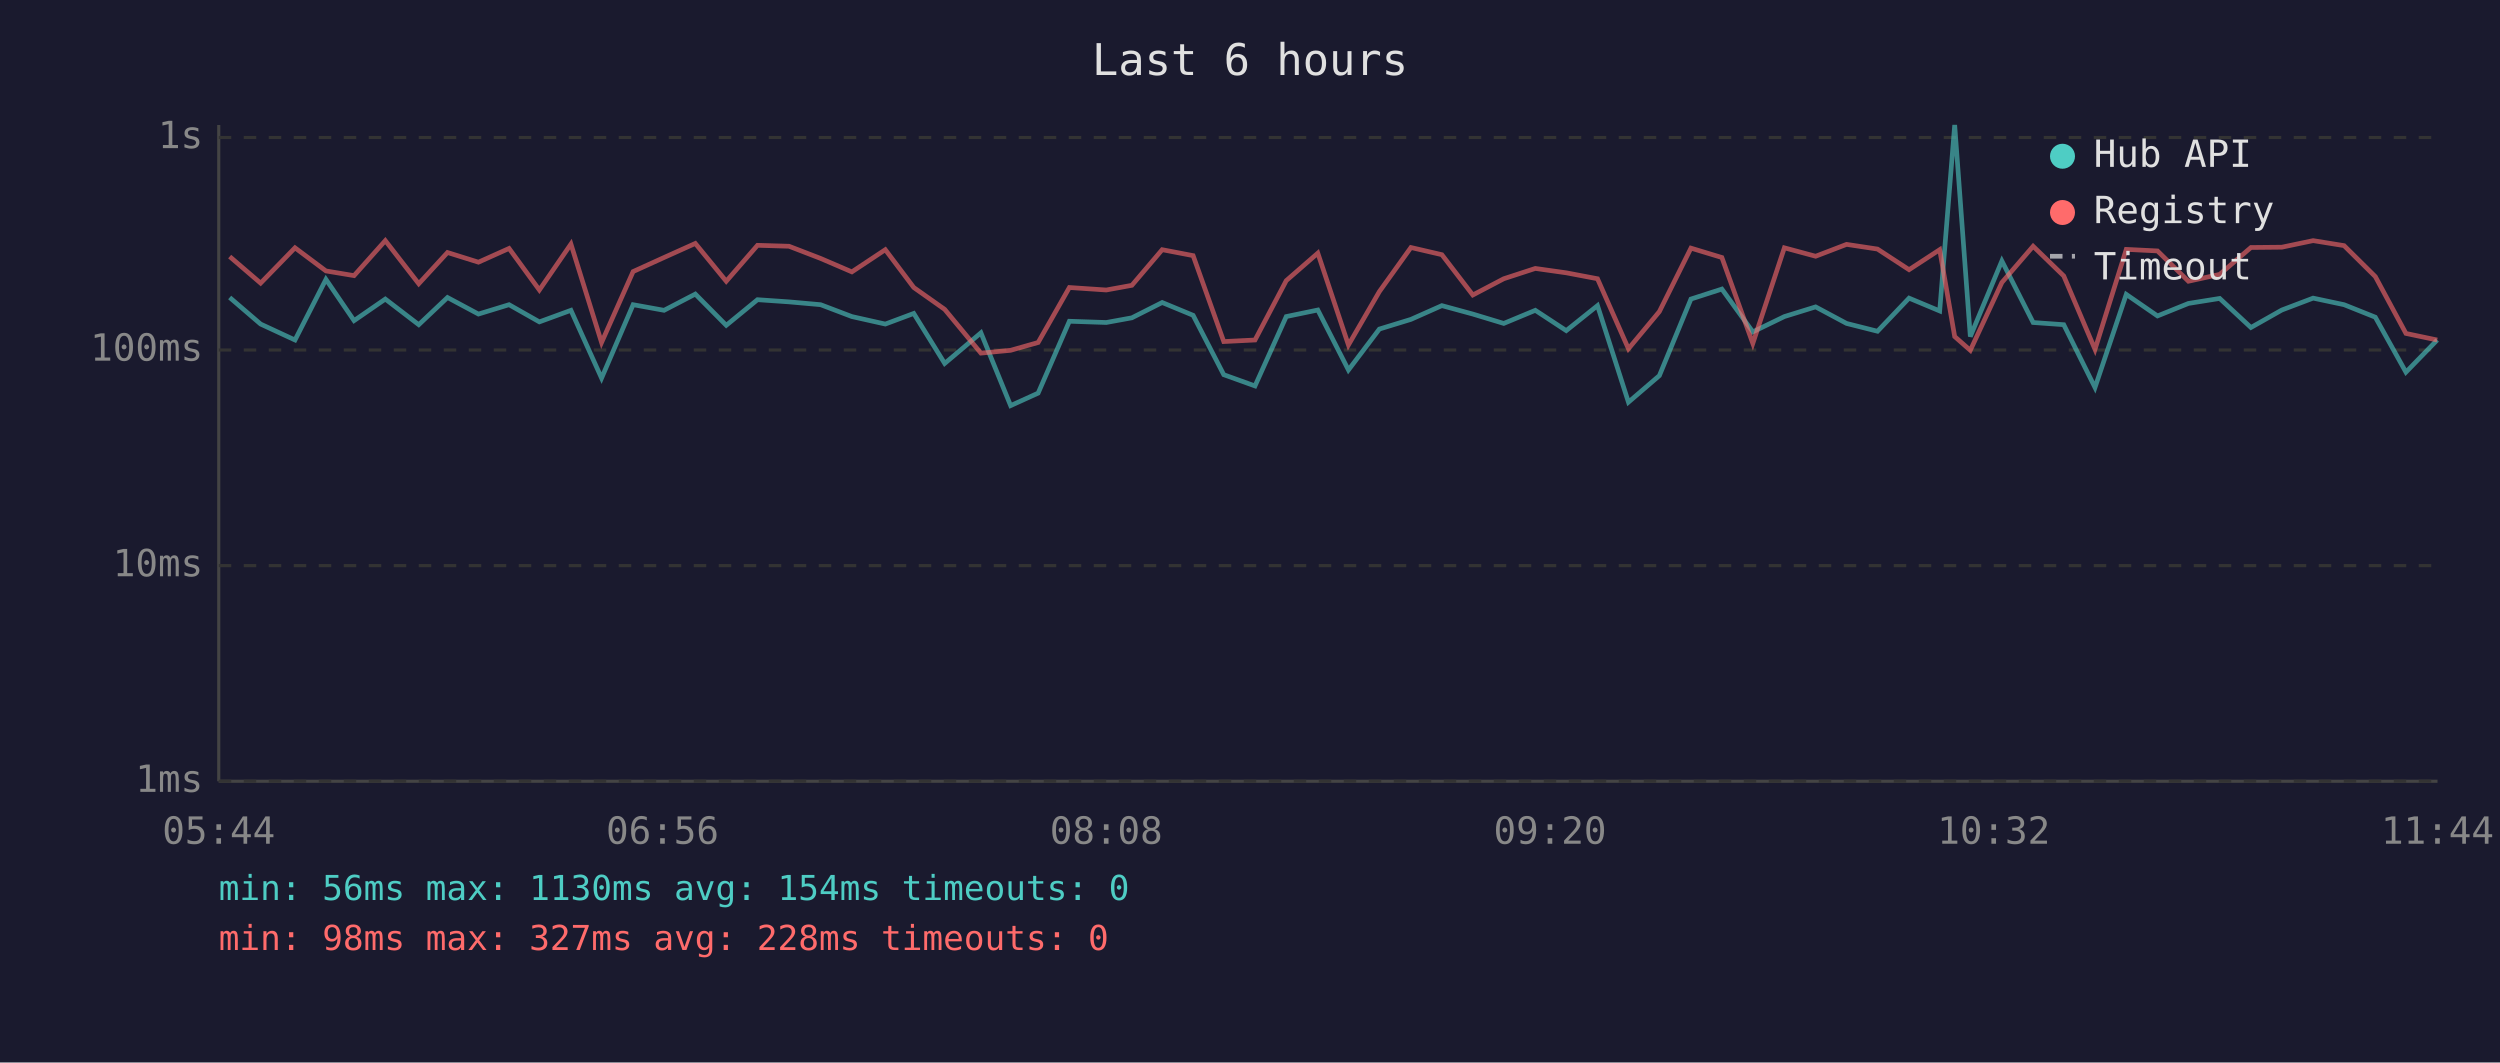
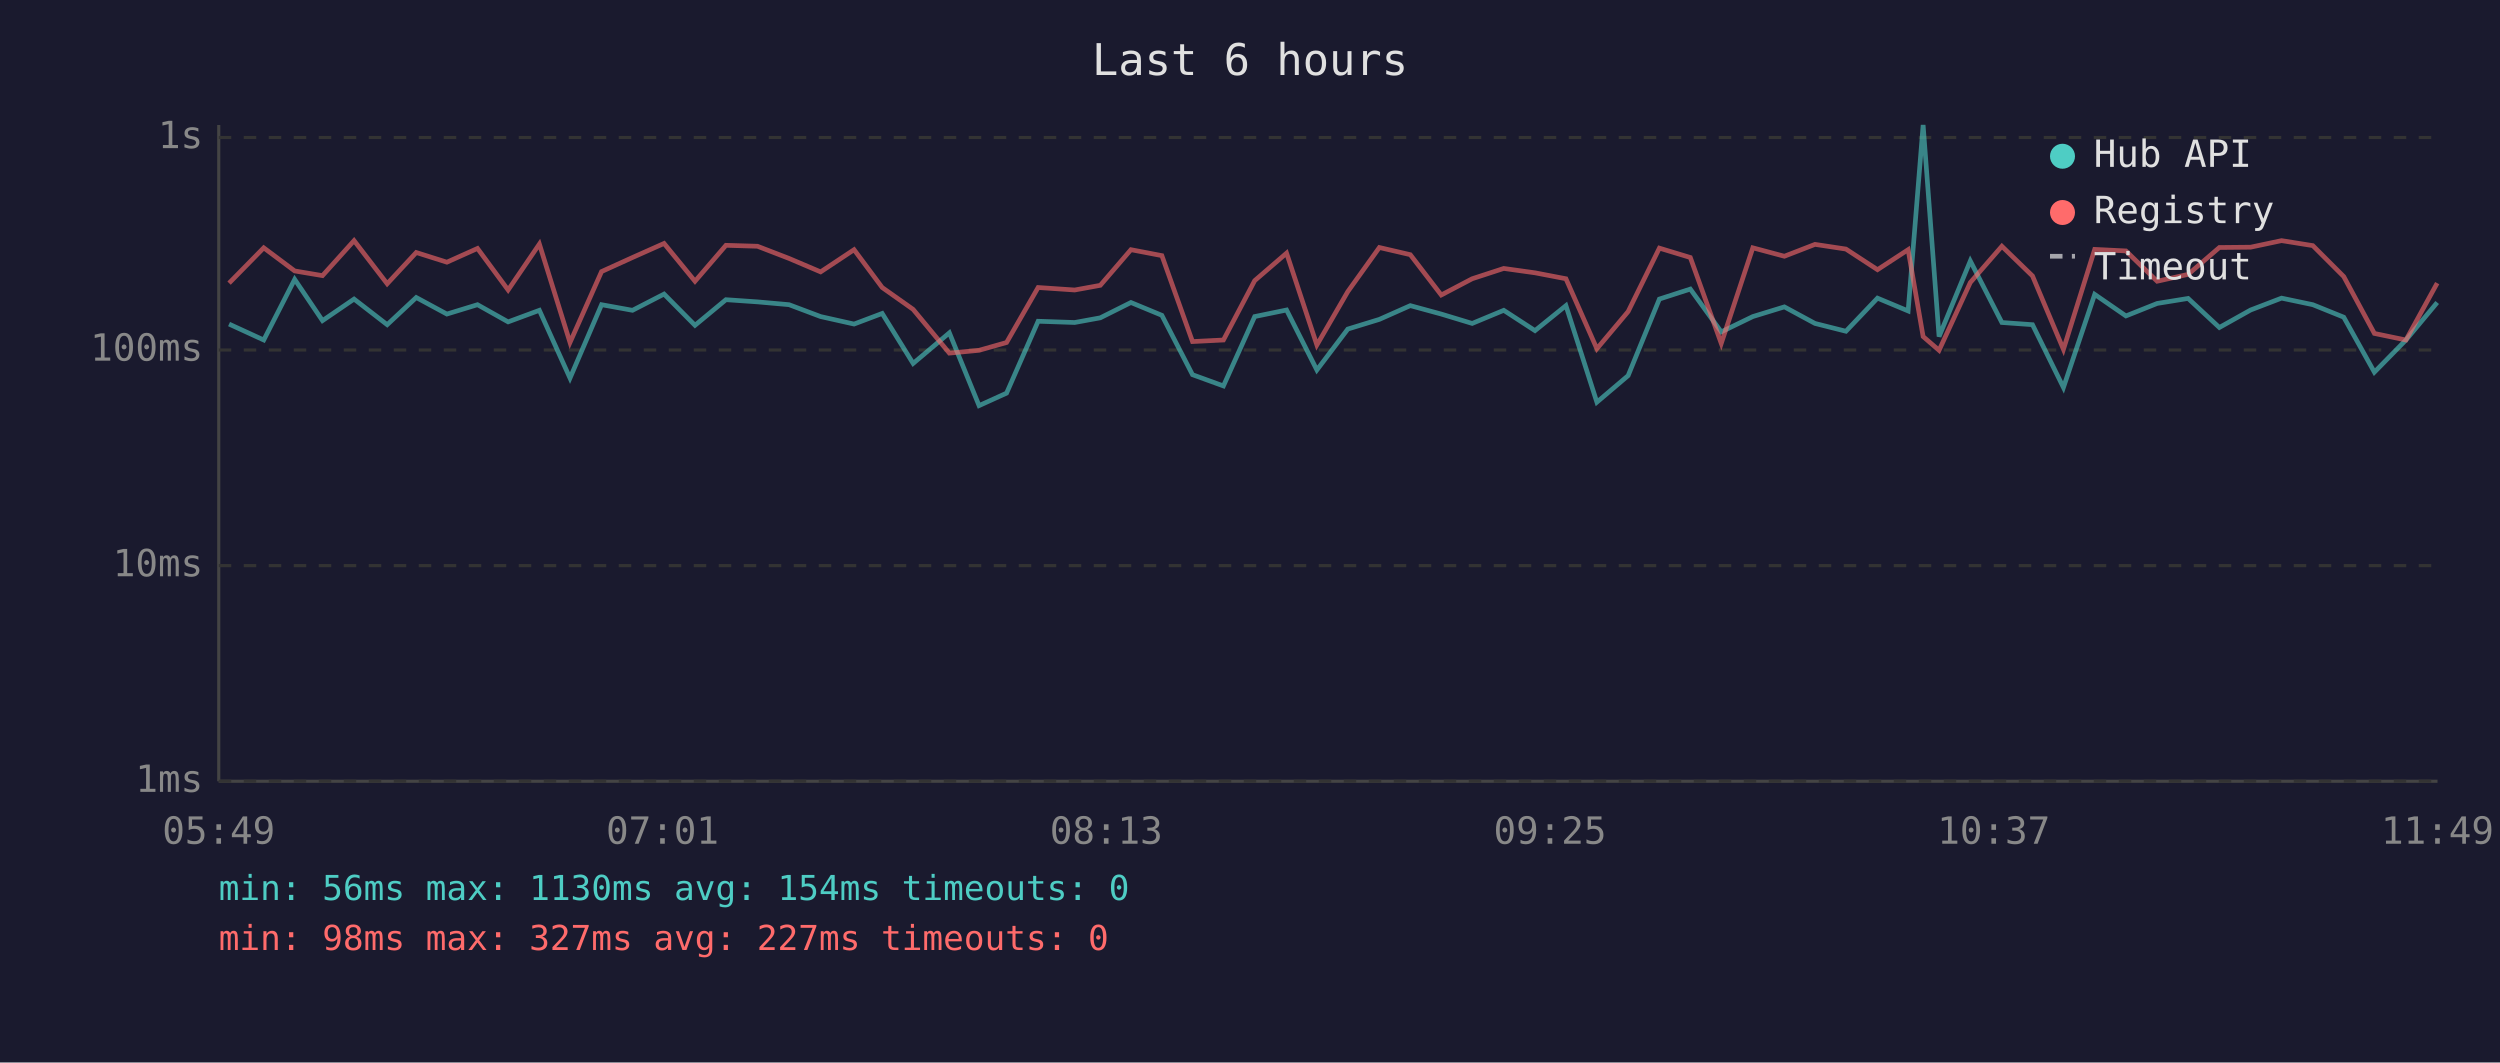
<svg xmlns="http://www.w3.org/2000/svg" viewBox="0 0 800 340" font-family="monospace" font-size="12">
  <rect width="800" height="340" fill="#1a1a2e" />
  <text x="400" y="24" fill="#e0e0e0" font-size="14" text-anchor="middle">Last 6 hours</text>
  <line x1="70" y1="40" x2="70" y2="250" stroke="#444" stroke-width="1" />
  <line x1="70" y1="250" x2="780" y2="250" stroke="#444" stroke-width="1" />
  <line x1="70" y1="250" x2="780" y2="250" stroke="#333" stroke-width="1" stroke-dasharray="4" />
  <text x="65" y="250" fill="#888" text-anchor="end" dominant-baseline="middle">1ms</text>
  <line x1="70" y1="181" x2="780" y2="181" stroke="#333" stroke-width="1" stroke-dasharray="4" />
  <text x="65" y="181" fill="#888" text-anchor="end" dominant-baseline="middle">10ms</text>
  <line x1="70" y1="112" x2="780" y2="112" stroke="#333" stroke-width="1" stroke-dasharray="4" />
  <text x="65" y="112" fill="#888" text-anchor="end" dominant-baseline="middle">100ms</text>
  <line x1="70" y1="44" x2="780" y2="44" stroke="#333" stroke-width="1" stroke-dasharray="4" />
  <text x="65" y="44" fill="#888" text-anchor="end" dominant-baseline="middle">1s</text>
-   <text x="70" y="270" fill="#888" text-anchor="middle">05:44</text>
-   <text x="212" y="270" fill="#888" text-anchor="middle">06:56</text>
-   <text x="354" y="270" fill="#888" text-anchor="middle">08:08</text>
-   <text x="496" y="270" fill="#888" text-anchor="middle">09:20</text>
-   <text x="638" y="270" fill="#888" text-anchor="middle">10:32</text>
-   <text x="780" y="270" fill="#888" text-anchor="middle">11:44</text>
-   <polyline points="73.5,95.2 83.4,103.7 94.4,108.8 104.3,89.4 113.3,102.6 123.3,95.7 134.0,103.9 143.2,95.2 153.1,100.5 162.9,97.5 172.6,103.0 182.7,99.3 192.5,121.0 202.6,97.5 212.5,99.3 222.5,94.1 232.4,104.1 242.4,95.9 252.5,96.6 262.6,97.5 272.6,101.3 283.3,103.7 292.4,100.3 302.3,116.3 313.9,106.5 323.4,129.8 332.2,125.8 342.2,102.8 354.0,103.2 362.2,101.7 371.9,96.8 381.8,100.9 391.6,119.9 401.6,123.5 411.6,101.3 421.7,99.2 431.5,118.4 441.4,105.3 451.5,102.2 461.4,97.8 471.3,100.5 481.2,103.5 491.3,99.3 501.2,105.8 511.2,97.8 521.1,128.7 531.0,120.2 541.1,95.7 551.0,92.5 560.9,106.2 571.0,101.3 581.0,98.2 590.9,103.5 600.8,106.0 610.9,95.4 620.7,99.5 625.5,40.0 630.5,107.7 640.6,83.5 650.6,103.2 660.4,103.9 670.4,124.0 680.4,94.2 690.4,101.1 700.3,97.1 710.3,95.5 720.3,104.8 730.2,99.2 740.2,95.4 750.1,97.5 760.1,101.5 769.9,119.1 779.9,108.8" fill="none" stroke="#4ecdc4" stroke-width="1.5" opacity="0.6" />
-   <polyline points="73.5,82.1 83.4,90.6 94.4,79.3 104.3,86.7 113.3,88.2 123.3,77.0 134.0,90.8 143.2,80.8 153.1,83.9 162.9,79.5 172.6,92.8 182.7,78.1 192.5,109.6 202.6,86.9 212.5,82.4 222.5,77.9 232.4,90.0 242.4,78.5 252.5,78.8 262.6,82.7 272.6,87.0 283.3,79.9 292.4,92.0 302.3,99.0 313.9,113.0 323.4,112.1 332.2,109.6 342.2,92.0 354.0,92.8 362.2,91.3 371.9,79.9 381.8,81.8 391.6,109.3 401.6,108.8 411.6,89.8 421.7,81.0 431.5,110.4 441.4,93.3 451.5,79.2 461.4,81.5 471.3,94.4 481.2,89.2 491.3,85.9 501.2,87.3 511.2,89.2 521.1,111.6 531.0,99.7 541.1,79.4 551.0,82.4 560.9,109.9 571.0,79.3 581.0,82.0 590.9,78.2 600.8,79.7 610.9,86.3 620.7,79.9 625.5,107.7 630.5,112.1 640.6,90.4 650.6,78.8 660.4,88.3 670.4,111.8 680.4,79.8 690.4,80.3 700.3,90.0 710.3,87.8 720.3,79.2 730.2,79.1 740.2,77.0 750.1,78.6 760.1,88.5 769.9,106.7 779.9,108.8" fill="none" stroke="#ff6b6b" stroke-width="1.5" opacity="0.6" />
+   <text x="70" y="270" fill="#888" text-anchor="middle">05:49</text>
+   <text x="212" y="270" fill="#888" text-anchor="middle">07:01</text>
+   <text x="354" y="270" fill="#888" text-anchor="middle">08:13</text>
+   <text x="496" y="270" fill="#888" text-anchor="middle">09:25</text>
+   <text x="638" y="270" fill="#888" text-anchor="middle">10:37</text>
+   <text x="780" y="270" fill="#888" text-anchor="middle">11:49</text>
+   <polyline points="73.3,103.7 84.4,108.8 94.3,89.4 103.2,102.6 113.3,95.7 123.9,103.9 133.2,95.2 143.0,100.5 152.8,97.5 162.6,103.0 172.6,99.3 182.4,121.0 192.5,97.5 202.4,99.3 212.5,94.1 222.4,104.1 232.3,95.9 242.4,96.6 252.5,97.5 262.6,101.3 273.3,103.7 282.3,100.3 292.2,116.3 303.8,106.5 313.3,129.8 322.1,125.8 332.2,102.8 343.9,103.2 352.1,101.7 361.9,96.8 371.8,100.9 381.6,119.9 391.5,123.5 401.5,101.3 411.7,99.2 421.4,118.4 431.3,105.3 441.4,102.2 451.3,97.8 461.2,100.5 471.1,103.5 481.2,99.3 491.2,105.8 501.1,97.8 511.0,128.7 521.0,120.2 531.0,95.7 540.9,92.5 550.8,106.2 560.9,101.3 571.0,98.2 580.8,103.5 590.7,106.0 600.8,95.4 610.6,99.5 615.4,40.0 620.5,107.7 630.5,83.5 640.6,103.2 650.4,103.9 660.3,124.0 670.3,94.2 680.3,101.1 690.3,97.1 700.2,95.5 710.2,104.8 720.2,99.2 730.1,95.4 740.1,97.5 750.0,101.5 759.8,119.1 769.9,108.8 779.9,96.8" fill="none" stroke="#4ecdc4" stroke-width="1.5" opacity="0.6" />
+   <polyline points="73.3,90.6 84.4,79.3 94.3,86.7 103.2,88.2 113.3,77.0 123.9,90.8 133.2,80.8 143.0,83.9 152.8,79.5 162.6,92.8 172.6,78.1 182.4,109.6 192.5,86.9 202.4,82.4 212.5,77.9 222.4,90.0 232.3,78.5 242.4,78.8 252.5,82.7 262.6,87.0 273.3,79.9 282.3,92.0 292.2,99.0 303.8,113.0 313.3,112.1 322.1,109.6 332.2,92.0 343.9,92.8 352.1,91.3 361.9,79.9 371.8,81.8 381.6,109.3 391.5,108.8 401.5,89.8 411.7,81.0 421.4,110.4 431.3,93.3 441.4,79.2 451.3,81.5 461.2,94.4 471.1,89.2 481.2,85.9 491.2,87.3 501.1,89.2 511.0,111.6 521.0,99.7 531.0,79.4 540.9,82.4 550.8,109.9 560.9,79.3 571.0,82.0 580.8,78.2 590.7,79.7 600.8,86.3 610.6,79.9 615.4,107.7 620.5,112.1 630.5,90.4 640.6,78.8 650.4,88.3 660.3,111.8 670.3,79.8 680.3,80.3 690.3,90.0 700.2,87.8 710.2,79.2 720.2,79.1 730.1,77.0 740.1,78.6 750.0,88.5 759.8,106.7 769.9,108.8 779.9,90.6" fill="none" stroke="#ff6b6b" stroke-width="1.5" opacity="0.6" />
  <circle cx="660" cy="50" r="4" fill="#4ecdc4" />
  <text x="670" y="50" fill="#e0e0e0" dominant-baseline="middle">Hub API</text>
  <circle cx="660" cy="68" r="4" fill="#ff6b6b" />
  <text x="670" y="68" fill="#e0e0e0" dominant-baseline="middle">Registry</text>
  <line x1="656" y1="82" x2="664" y2="82" stroke="#e0e0e0" stroke-width="1.5" stroke-dasharray="4,3" opacity="0.7" />
  <text x="670" y="86" fill="#e0e0e0" dominant-baseline="middle">Timeout</text>
  <text x="70" y="288" fill="#4ecdc4" font-size="11">min: 56ms  max: 1130ms  avg: 154ms  timeouts: 0</text>
-   <text x="70" y="304" fill="#ff6b6b" font-size="11">min: 98ms  max: 327ms  avg: 228ms  timeouts: 0</text>
+   <text x="70" y="304" fill="#ff6b6b" font-size="11">min: 98ms  max: 327ms  avg: 227ms  timeouts: 0</text>
</svg>
